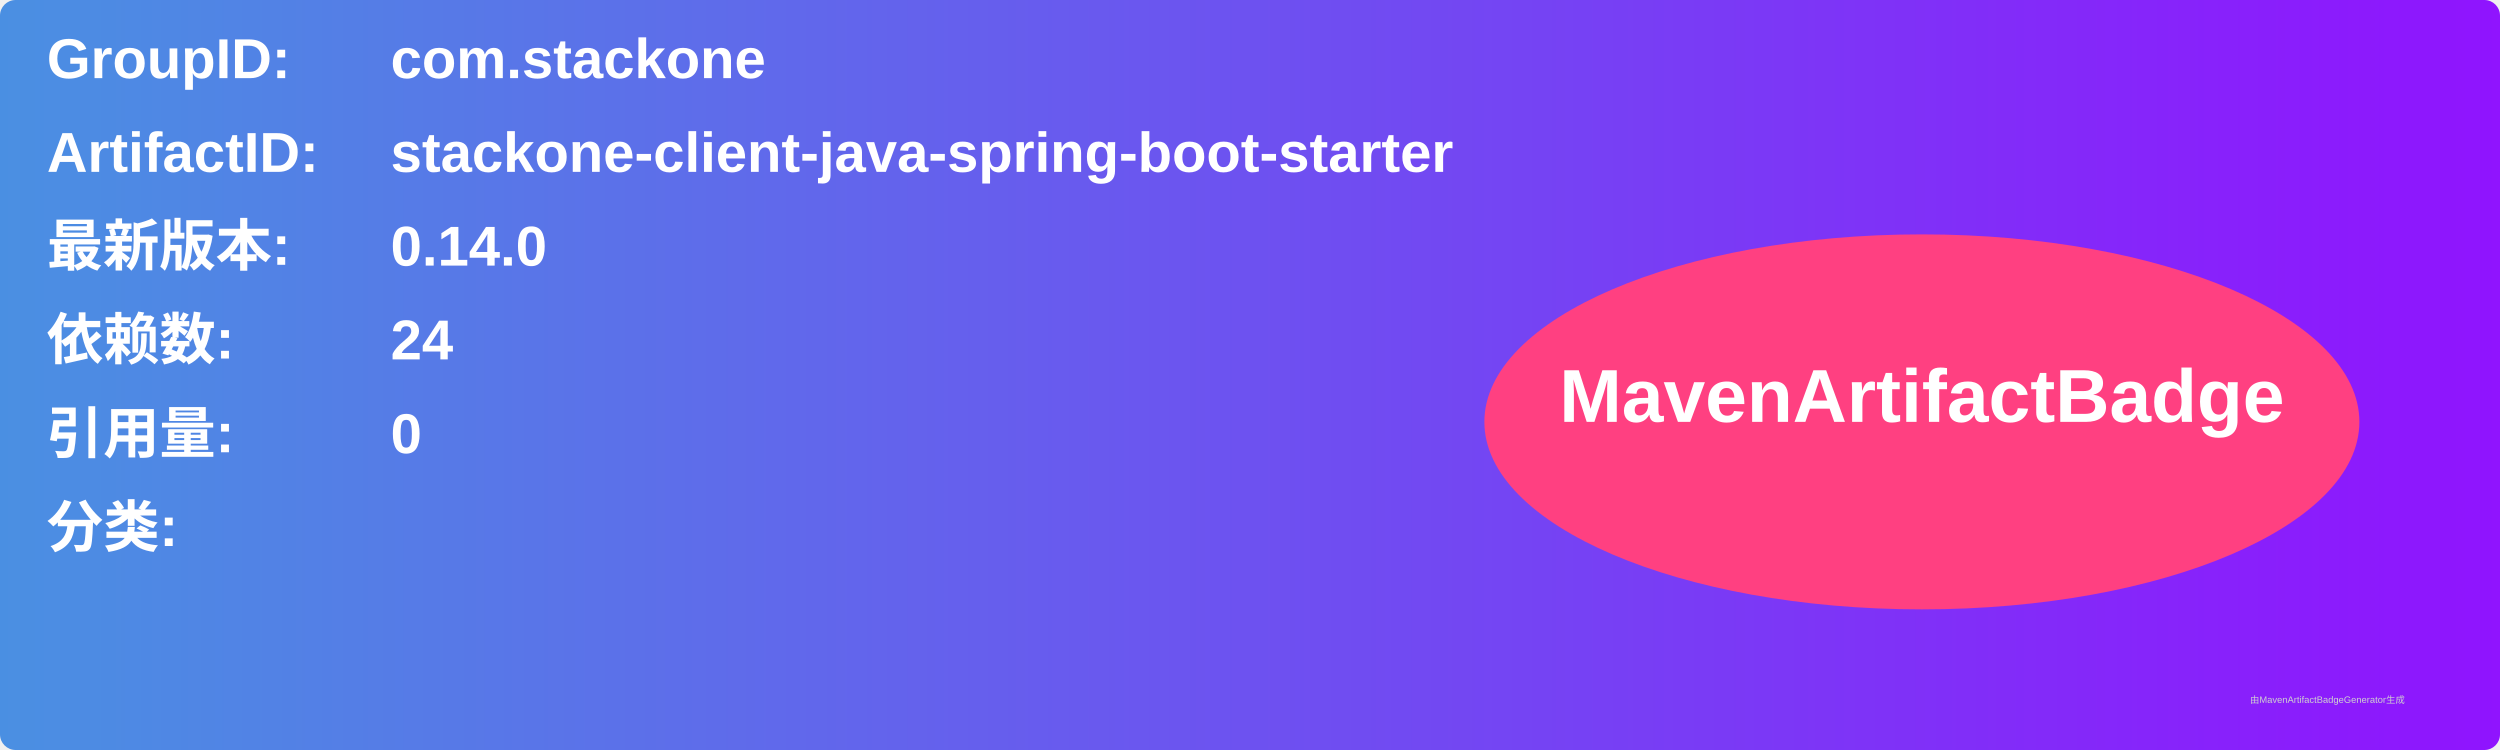
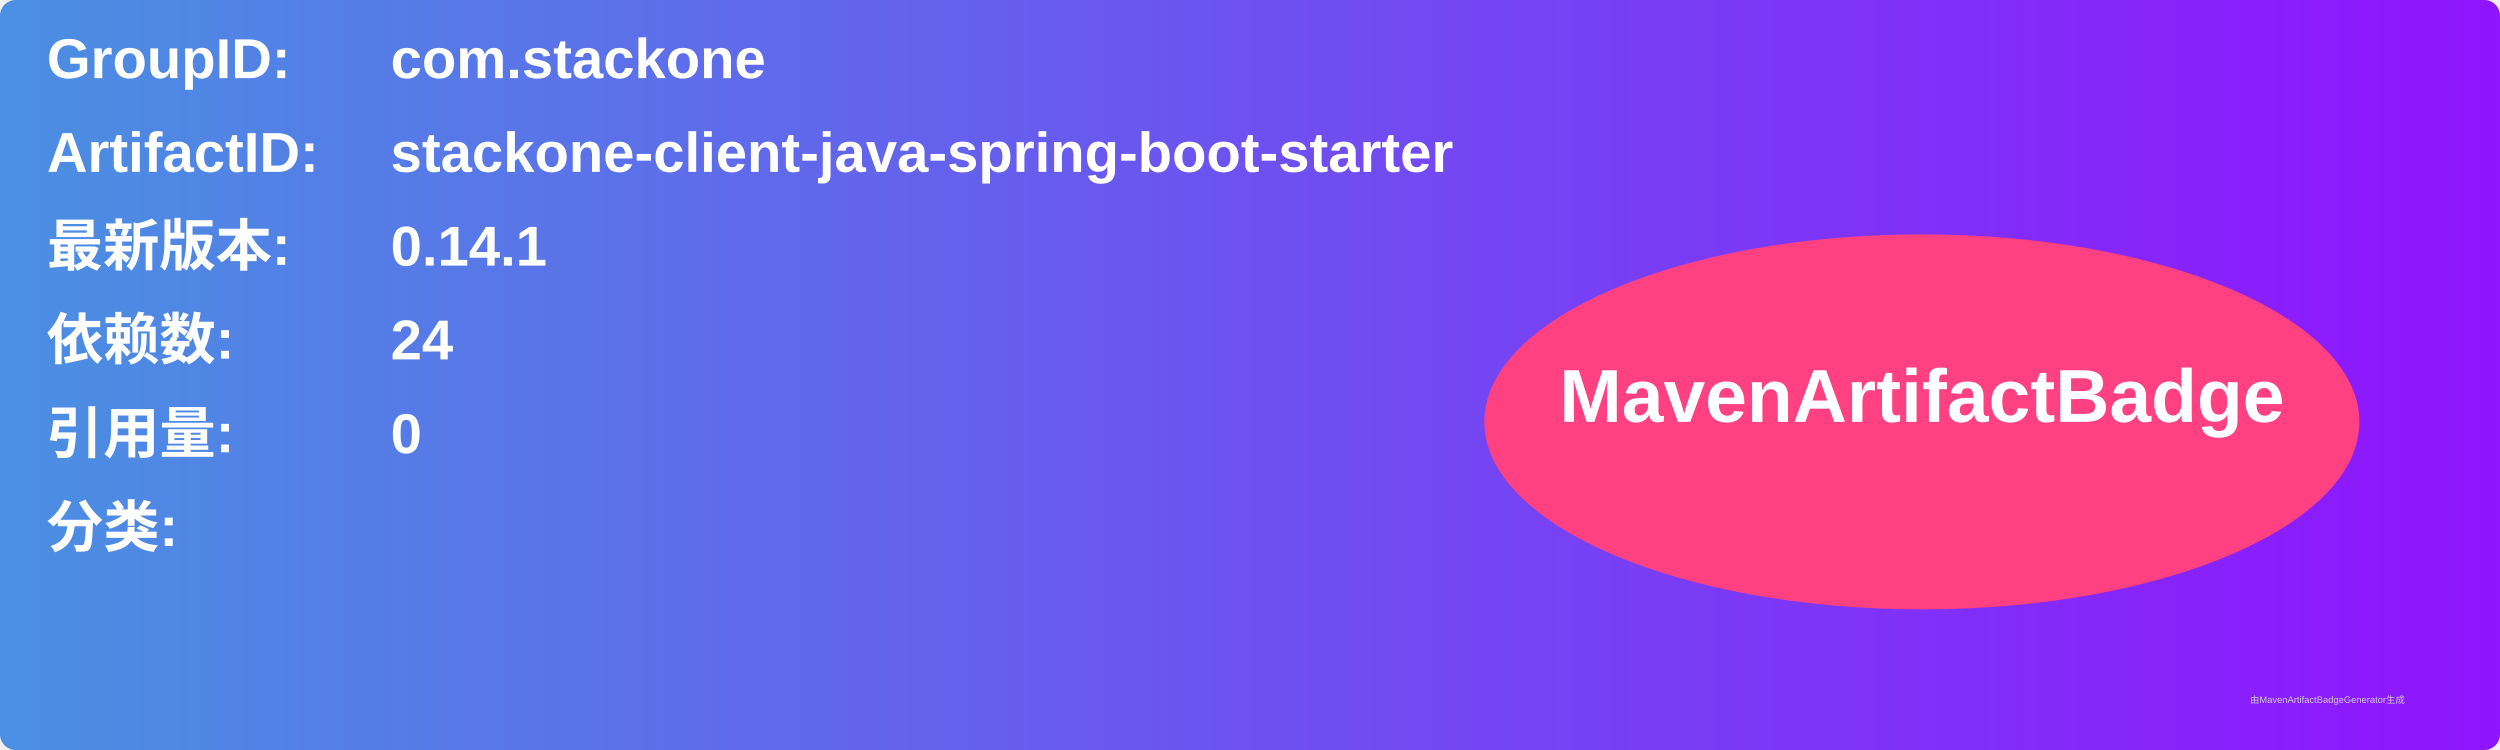
<svg xmlns="http://www.w3.org/2000/svg" width="800" height="240" viewBox="0 0 800 240">
  <linearGradient id="grad" x1="0%" y1="0%" x2="100%" y2="0%">
    <stop offset="0%" stop-color="#4a90e2" />
    <stop offset="100%" stop-color="#9013fe" />
  </linearGradient>
  <rect width="100%" height="100%" rx="5" ry="5" fill="url(#grad)" />
  <g transform="translate(15, 15)">
    <text x="0" y="10" font-family="Arial" font-size="18" fill="white" font-weight="bold" width="260">GroupID:</text>
    <text x="110" y="10" font-family="Arial" font-size="18" fill="white" font-weight="bold" width="460">com.stackone</text>
    <text x="0" y="40" font-family="Arial" font-size="18" fill="white" font-weight="bold" width="260">ArtifactID:</text>
    <text x="110" y="40" font-family="Arial" font-size="18" fill="white" font-weight="bold" width="460">stackone-client-java-spring-boot-starter</text>
    <text x="0" y="70" font-family="Arial" font-size="18" fill="white" font-weight="bold">最新版本:</text>
    <text x="110" y="70" font-family="Arial" font-size="18" fill="white" font-weight="bold">
-       <tspan font-weight="bold">0.14.0</tspan>
+       <tspan font-weight="bold">0.14.1</tspan>
    </text>
    <text x="0" y="100" font-family="Arial" font-size="18" fill="white" font-weight="bold">依赖数: </text>
    <text x="110" y="100" font-family="Arial" font-size="18" fill="white">
      <tspan font-weight="bold">24</tspan>
    </text>
    <text x="0" y="130" font-family="Arial" font-size="18" fill="white" font-weight="bold">引用量: </text>
    <text x="110" y="130" font-family="Arial" font-size="18" fill="white">
      <tspan font-weight="bold">0</tspan>
    </text>
    <text x="0" y="160" font-family="Arial" font-size="18" fill="white" font-weight="bold">分类:</text>
    <text x="10" y="190" font-family="Arial" font-size="10" fill="white">
      <tspan font-weight="bold" />
    </text>
    <ellipse cx="600" cy="120" rx="140" ry="60" fill="#ff4081" />
    <text x="600" y="120" text-anchor="middle" font-family="Arial" font-size="24" fill="white" font-weight="bold">MavenArtifactBadge</text>
  </g>
  <text x="720" y="225" font-family="Arial" font-size="3" fill="#d0d0d0">由MavenArtifactBadgeGenerator生成</text>
</svg>
